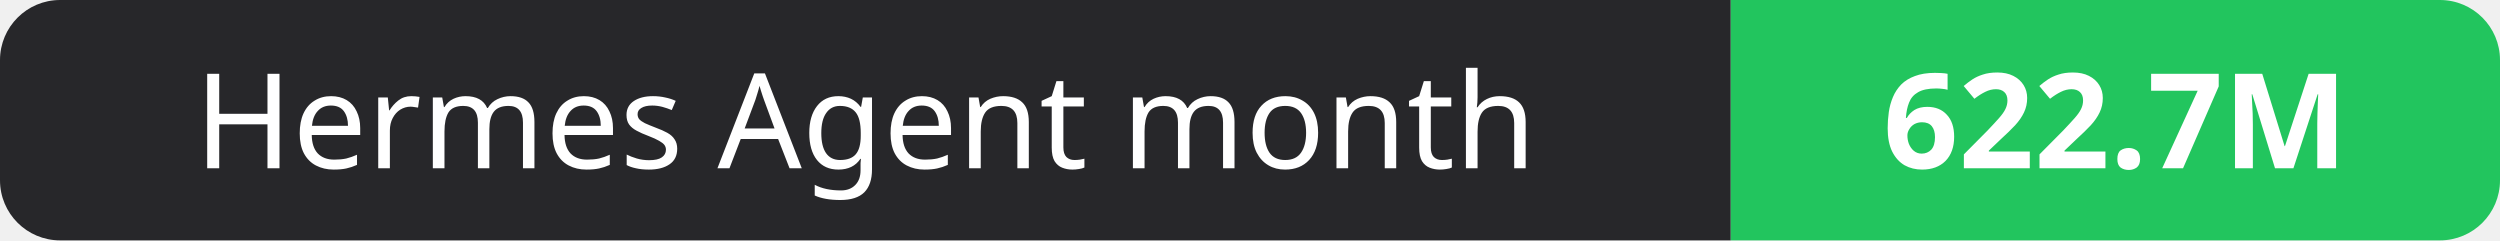
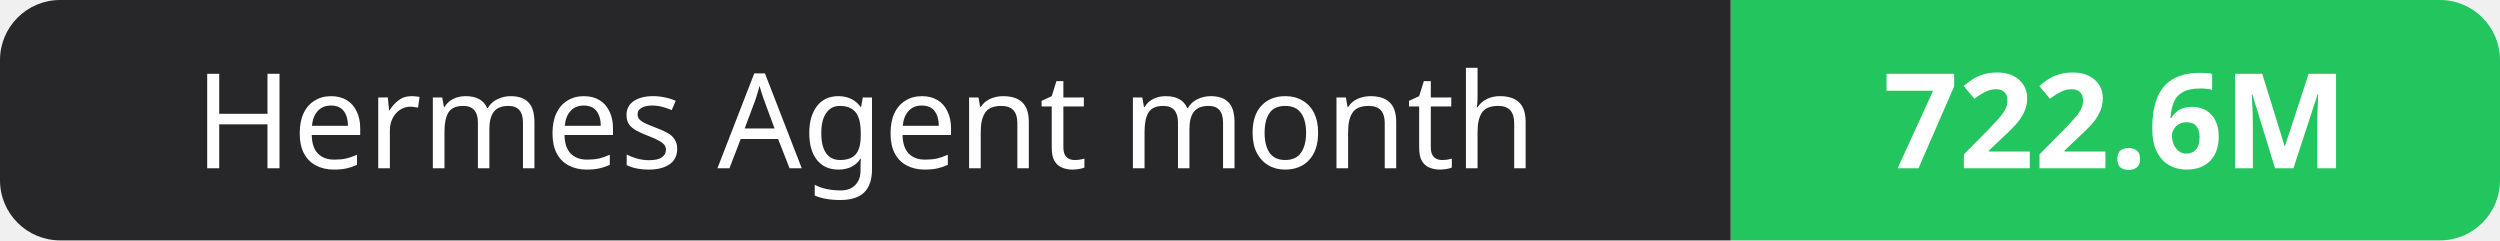
- <svg xmlns="http://www.w3.org/2000/svg" width="208" height="20" role="img" aria-label="Hermes Agent month: 622.7M">
+ <svg xmlns="http://www.w3.org/2000/svg" width="208" height="20" role="img" aria-label="Hermes Agent month: 722.6M">
  <clipPath id="r">
    <rect width="208" height="20" rx="5" fill="#fff" />
  </clipPath>
  <g clip-path="url(#r)">
    <rect width="144" height="20" fill="#27272a" />
    <rect x="144" width="64" height="20" fill="#22c55e" />
  </g>
  <g fill="#fff" text-anchor="middle" font-family="Verdana,Geneva,sans-serif" font-size="11">
    <text x="72.0" y="14">Hermes Agent month</text>
-     <text x="176.0" y="14" font-weight="700">622.7M</text>
+     <text x="176.0" y="14" font-weight="700">722.6M</text>
  </g>
</svg>
